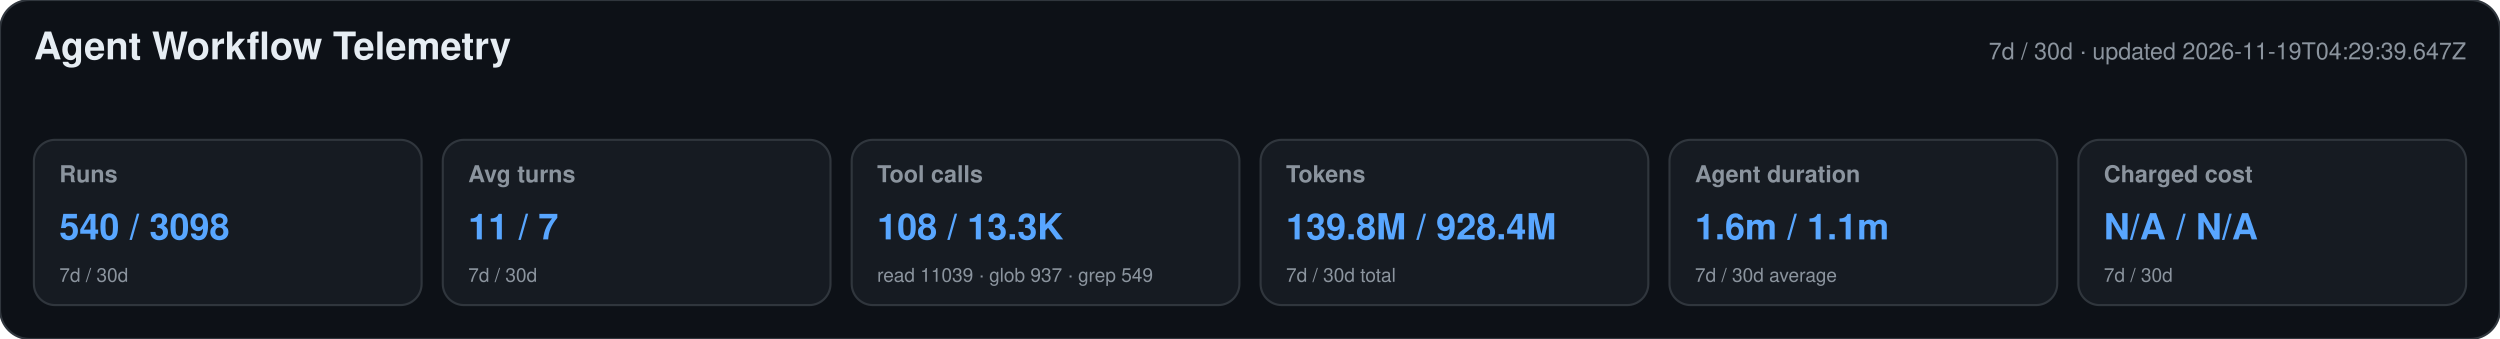
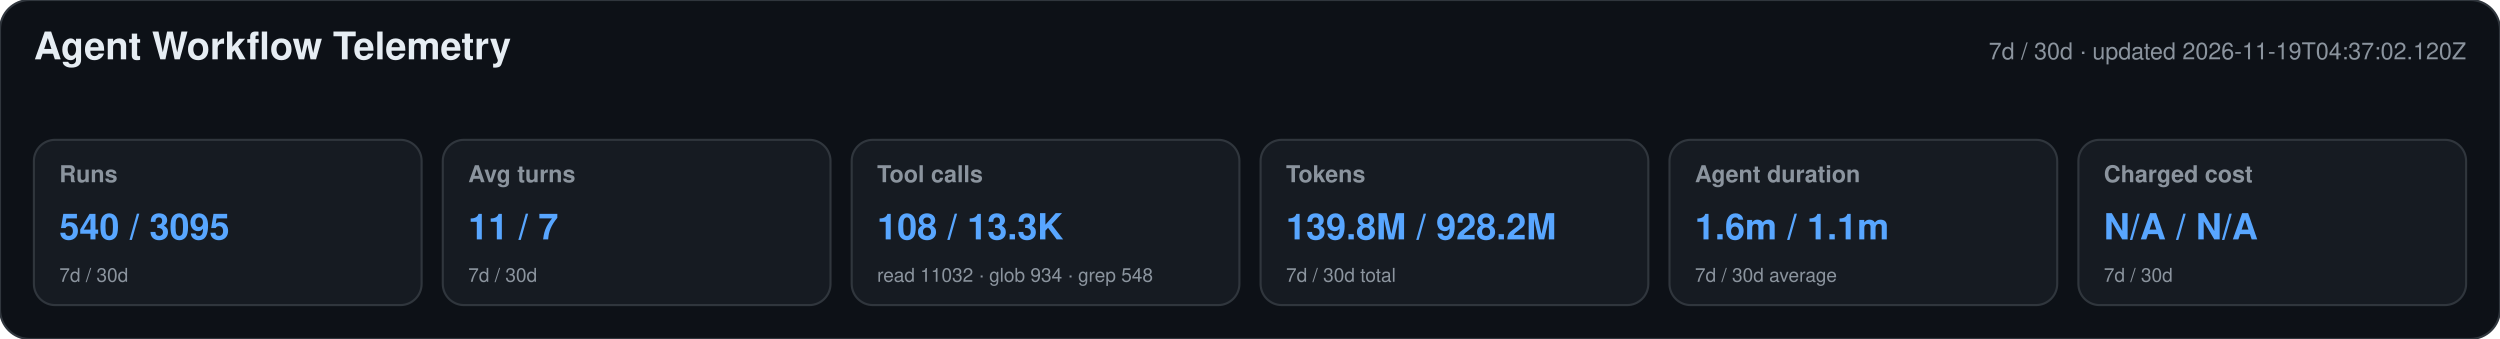
<svg xmlns="http://www.w3.org/2000/svg" width="1180" height="160" viewBox="0 0 1180 160" role="img" aria-labelledby="title desc">
  <style>text{font-family:-apple-system,BlinkMacSystemFont,"Segoe UI",Helvetica,Arial,sans-serif}.heading{font-size:18px;font-weight:650;fill:#e6edf3}.meta,.label,.secondary{fill:#8b949e}.meta,.label{font-size:11px}.label{font-weight:600}.primary{font-size:17px;font-weight:700;fill:#58a6ff}.secondary{font-size:9px}</style>
  <rect width="1180" height="160" rx="14" fill="#0d1117" stroke="#30363d" />
  <text x="16" y="28" class="heading">Agent Workflow Telemetry</text>
-   <text x="1164" y="28" text-anchor="end" class="meta">7d / 30d · updated 2026-11-19T04:29:39.647Z</text>
+   <text x="1164" y="28" text-anchor="end" class="meta">7d / 30d · updated 2026-11-19T04:37:02.120Z</text>
  <g>
    <rect x="16" y="66" width="183" height="78" rx="10" fill="#161b22" stroke="#30363d" />
    <text x="28" y="86" class="label">Runs</text>
-     <text x="28" y="113" class="primary">540 / 3098</text>
+     <text x="28" y="113" class="primary">540 / 3095</text>
    <text x="28" y="133" class="secondary">7d / 30d</text>
  </g>
  <g>
    <rect x="209" y="66" width="183" height="78" rx="10" fill="#161b22" stroke="#30363d" />
    <text x="221" y="86" class="label">Avg turns</text>
    <text x="221" y="113" class="primary">11 / 7</text>
    <text x="221" y="133" class="secondary">7d / 30d</text>
  </g>
  <g>
    <rect x="402" y="66" width="183" height="78" rx="10" fill="#161b22" stroke="#30363d" />
    <text x="414" y="86" class="label">Tool calls</text>
    <text x="414" y="113" class="primary">108 / 13.3K</text>
-     <text x="414" y="133" class="secondary">read 11039 · glob 937 · grep 549</text>
+     <text x="414" y="133" class="secondary">read 11032 · glob 934 · grep 548</text>
  </g>
  <g>
    <rect x="595" y="66" width="183" height="78" rx="10" fill="#161b22" stroke="#30363d" />
    <text x="607" y="86" class="label">Tokens</text>
-     <text x="607" y="113" class="primary">139.8M / 928.4M</text>
+     <text x="607" y="113" class="primary">139.8M / 928.2M</text>
    <text x="607" y="133" class="secondary">7d / 30d total</text>
  </g>
  <g>
    <rect x="788" y="66" width="183" height="78" rx="10" fill="#161b22" stroke="#30363d" />
    <text x="800" y="86" class="label">Agent duration</text>
    <text x="800" y="113" class="primary">1.6m / 1.1m</text>
    <text x="800" y="133" class="secondary">7d / 30d average</text>
  </g>
  <g>
    <rect x="981" y="66" width="183" height="78" rx="10" fill="#161b22" stroke="#30363d" />
    <text x="993" y="86" class="label">Charged cost</text>
    <text x="993" y="113" class="primary">N/A / N/A</text>
    <text x="993" y="133" class="secondary">7d / 30d</text>
  </g>
</svg>
